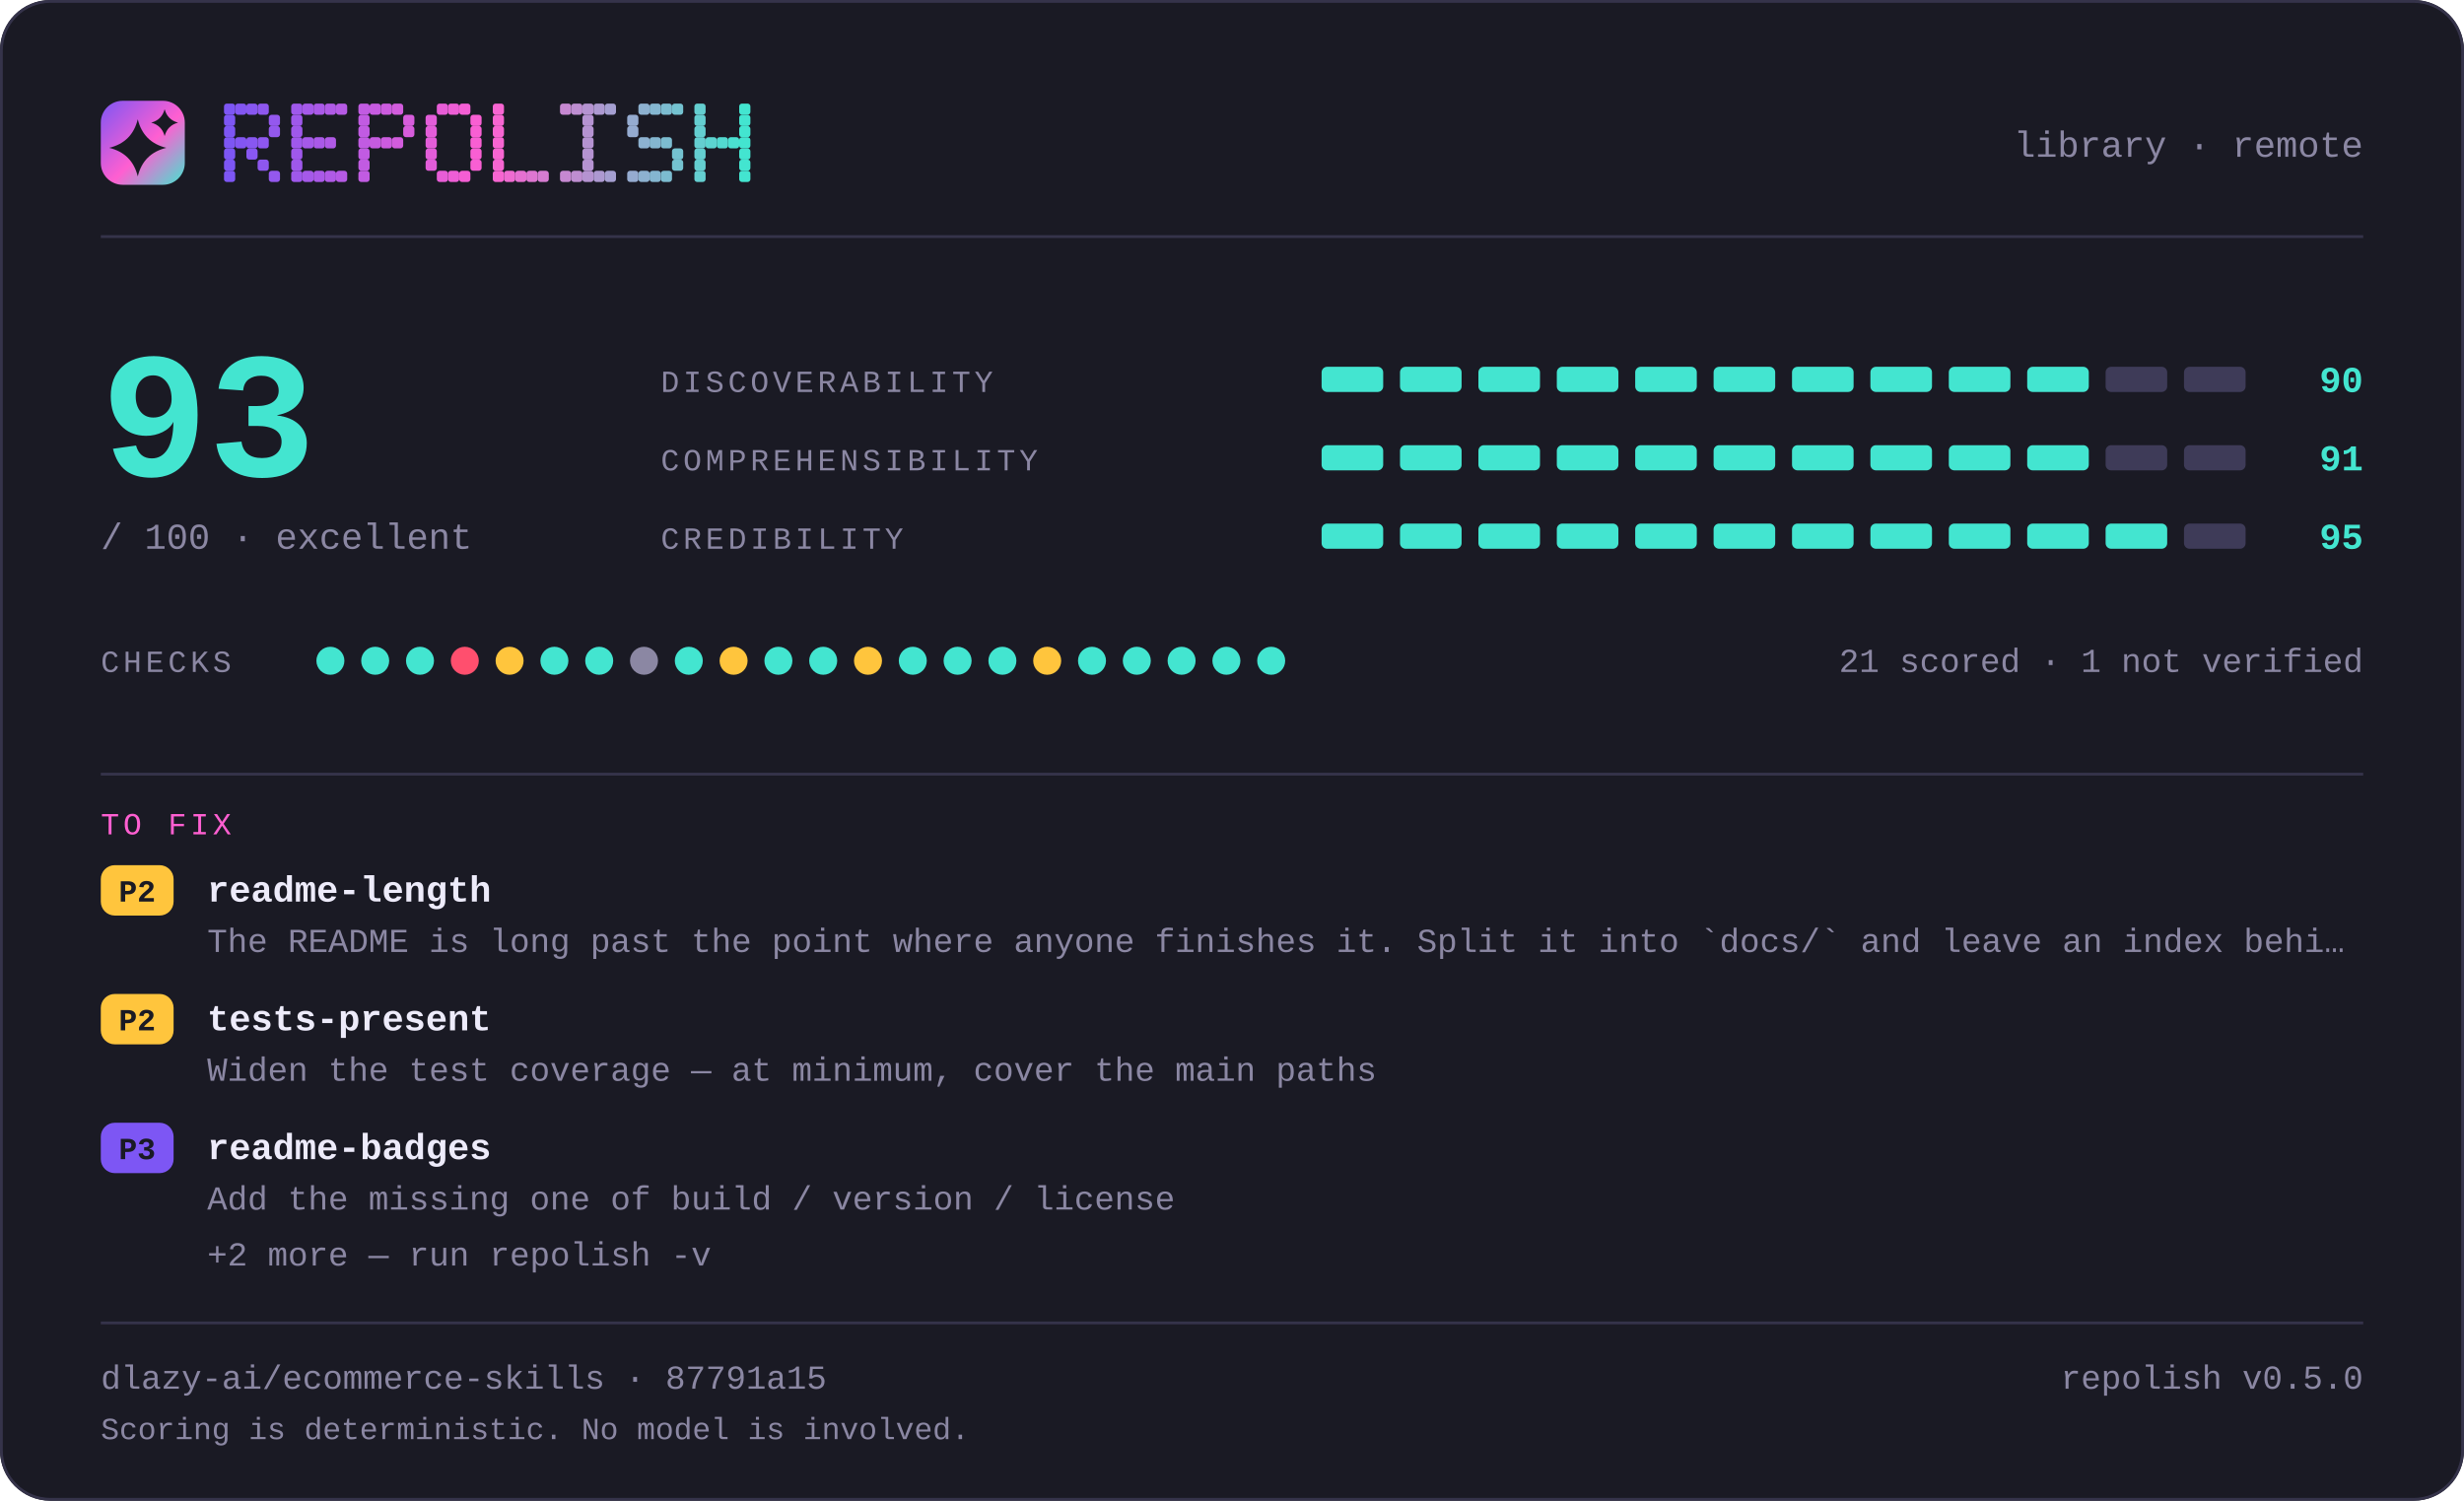
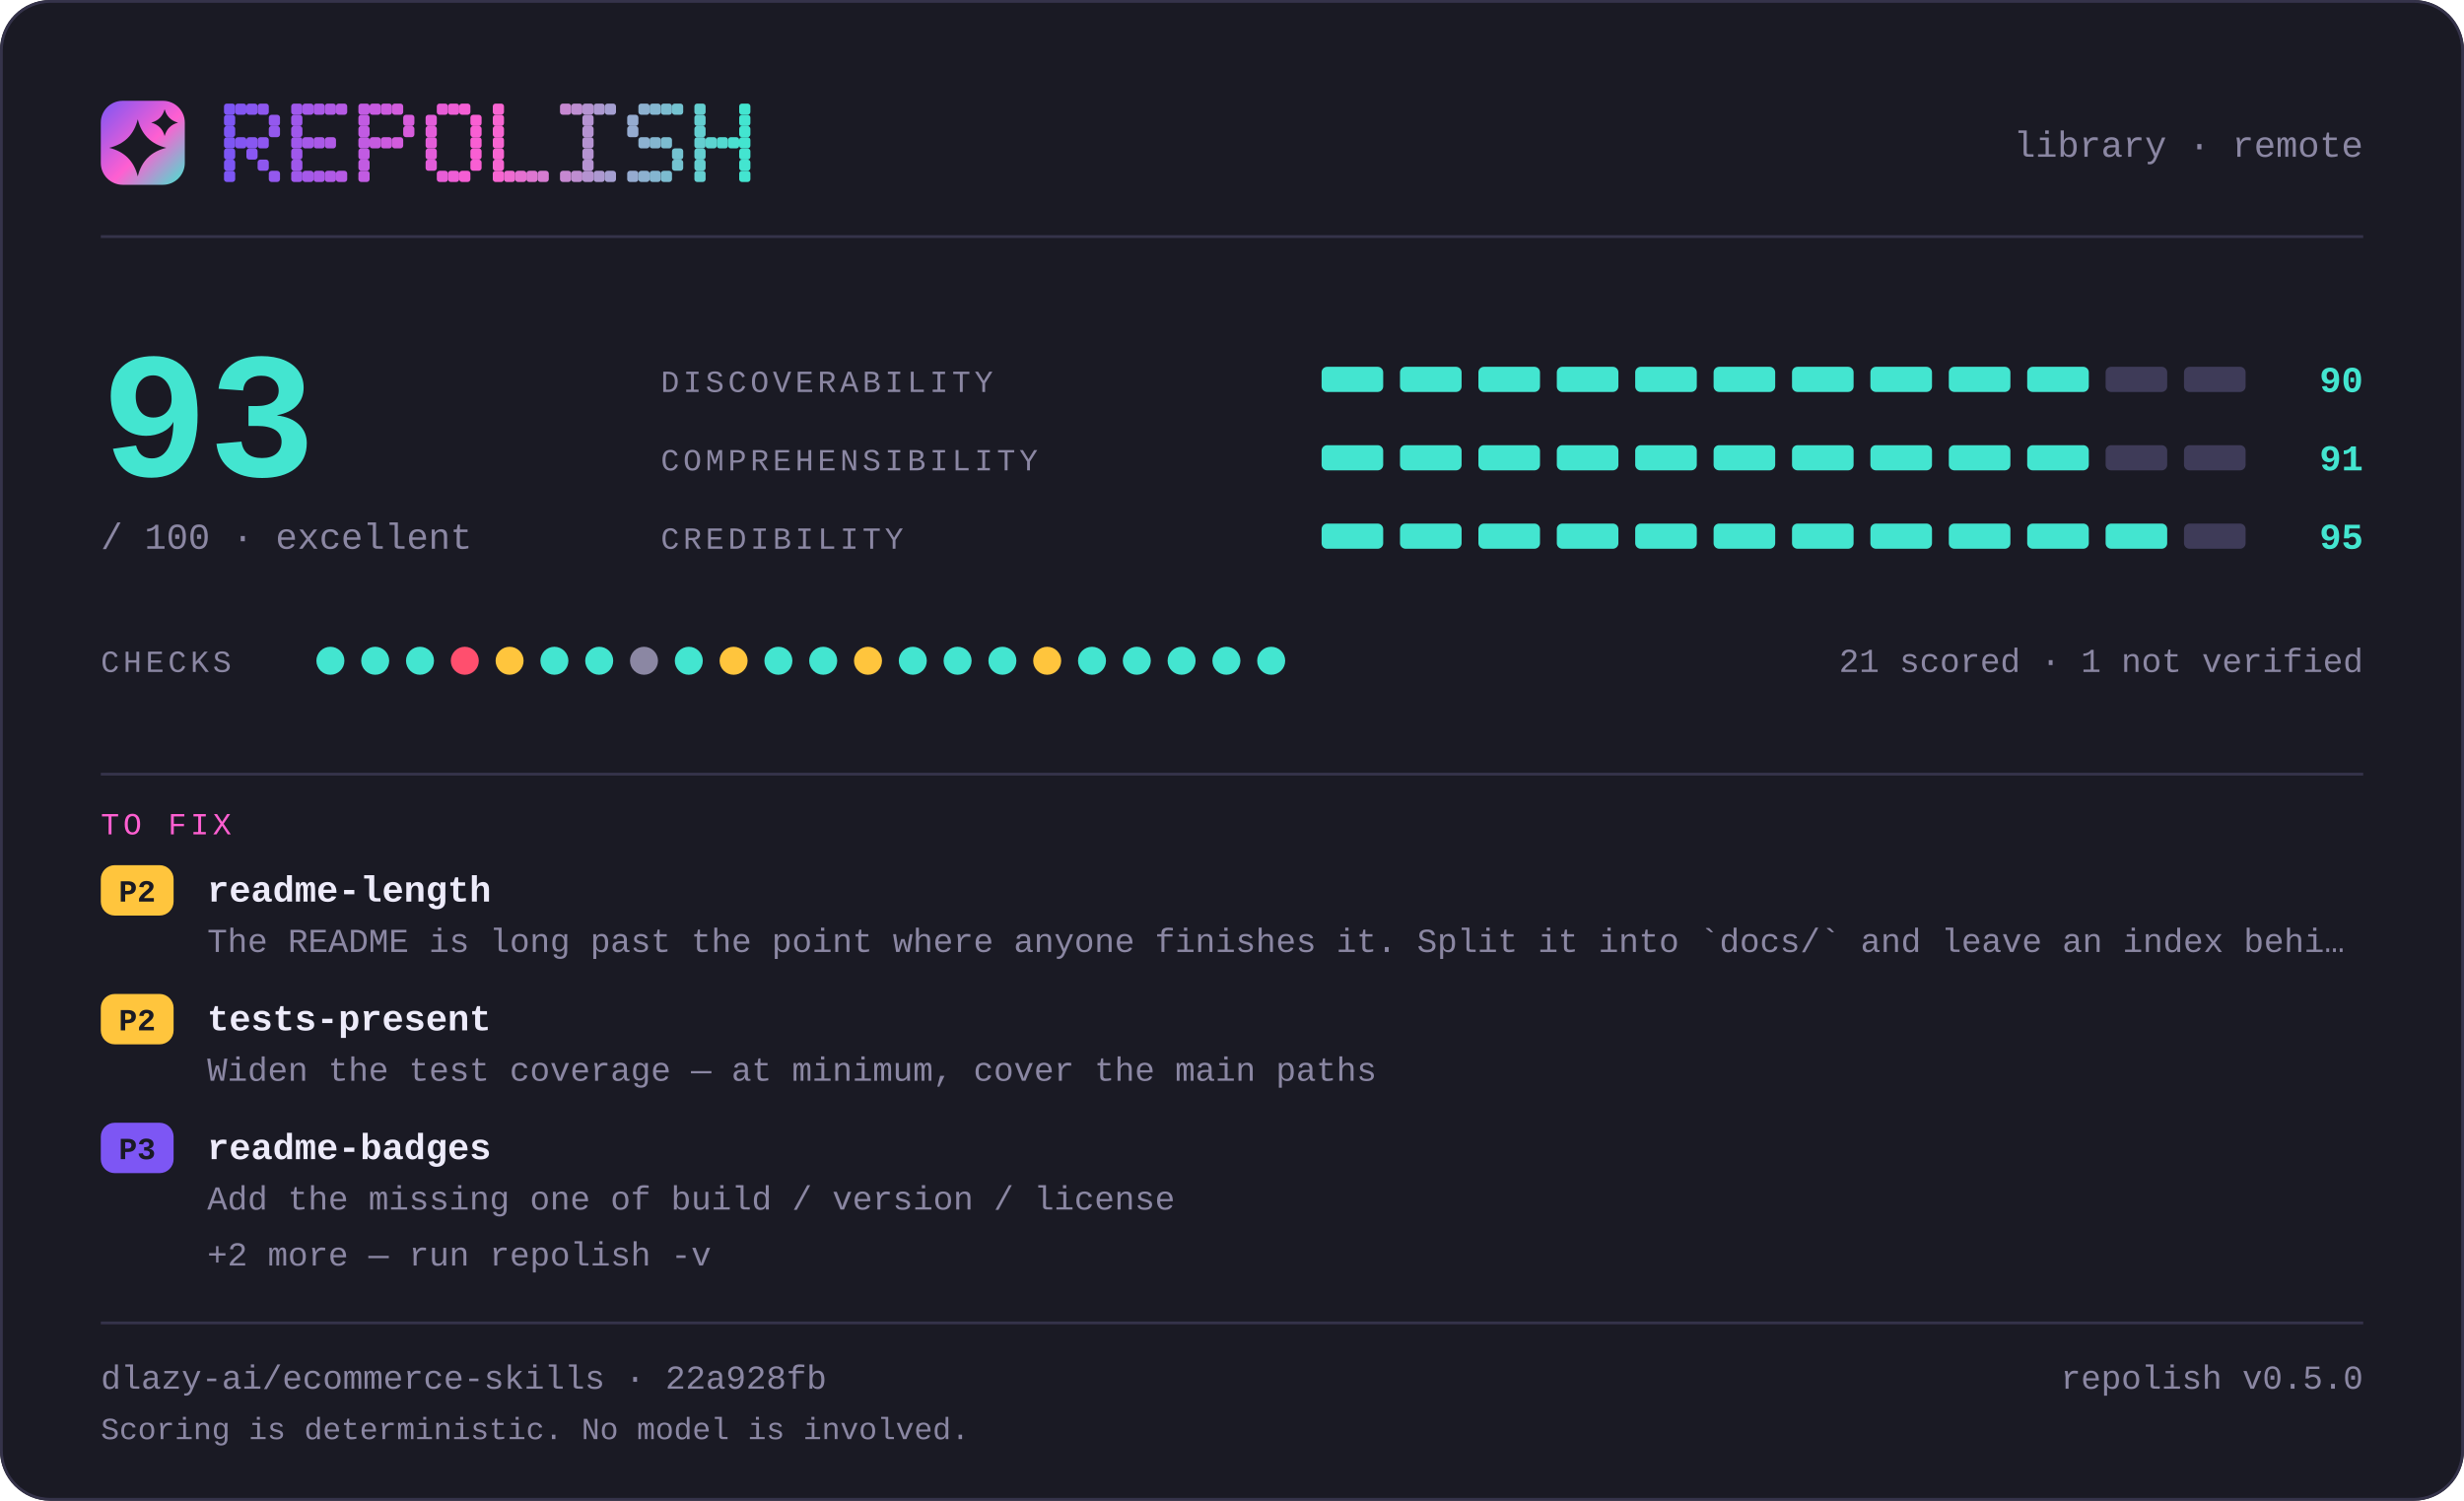
<svg xmlns="http://www.w3.org/2000/svg" width="880" height="536" viewBox="0 0 880 536" lang="en" role="img" aria-label="repolish report card — 93 out of 100">
  <defs>
    <linearGradient id="brand" x1="0" y1="0" x2="1" y2="1">
      <stop offset="0" stop-color="#7d56f4" />
      <stop offset="0.55" stop-color="#ff5fd1" />
      <stop offset="1" stop-color="#43e5d0" />
    </linearGradient>
  </defs>
  <style>
    .t { font-family: ui-monospace, SFMono-Regular, "SF Mono", Menlo, Consolas, "Liberation Mono", "Noto Sans Mono CJK SC", "Noto Sans Mono CJK JP", "Microsoft YaHei", "Hiragino Sans", "Yu Gothic", monospace; }
  </style>
  <rect x="0" y="0" width="880" height="536" rx="18.0" fill="#1a1a24" />
  <rect x="0.5" y="0.5" width="879" height="535" rx="17.5" fill="none" stroke="#35334a" />
  <rect x="36" y="36" width="30" height="30" rx="7.8" fill="url(#brand)" />
  <path d="M49.2 42.6Q51.2 50.8 59.4 52.8Q51.2 54.8 49.2 63.0Q47.2 54.8 39.0 52.8Q47.2 50.8 49.2 42.6Z" fill="#1a1a24" />
  <path d="M58.8 39.0Q59.8 42.8 63.6 43.8Q59.8 44.8 58.8 48.6Q57.8 44.8 54.0 43.8Q57.8 42.8 58.8 39.0Z" fill="#1a1a24" />
  <g fill="#7d56f4">
    <rect x="80" y="37" width="4" height="4" rx="1" />
    <rect x="80" y="41" width="4" height="4" rx="1" />
    <rect x="80" y="45" width="4" height="4" rx="1" />
    <rect x="80" y="49" width="4" height="4" rx="1" />
    <rect x="80" y="53" width="4" height="4" rx="1" />
    <rect x="80" y="57" width="4" height="4" rx="1" />
    <rect x="80" y="61" width="4" height="4" rx="1" />
  </g>
  <g fill="#8356f2">
    <rect x="84" y="37" width="4" height="4" rx="1" />
    <rect x="84" y="49" width="4" height="4" rx="1" />
  </g>
  <g fill="#8857f1">
    <rect x="88" y="37" width="4" height="4" rx="1" />
    <rect x="88" y="49" width="4" height="4" rx="1" />
    <rect x="88" y="53" width="4" height="4" rx="1" />
  </g>
  <g fill="#8e57ef">
    <rect x="92" y="37" width="4" height="4" rx="1" />
    <rect x="92" y="49" width="4" height="4" rx="1" />
    <rect x="92" y="57" width="4" height="4" rx="1" />
  </g>
  <g fill="#9458ee">
    <rect x="96" y="41" width="4" height="4" rx="1" />
    <rect x="96" y="45" width="4" height="4" rx="1" />
    <rect x="96" y="61" width="4" height="4" rx="1" />
  </g>
  <g fill="#9f58eb">
    <rect x="104" y="37" width="4" height="4" rx="1" />
    <rect x="104" y="41" width="4" height="4" rx="1" />
    <rect x="104" y="45" width="4" height="4" rx="1" />
    <rect x="104" y="49" width="4" height="4" rx="1" />
    <rect x="104" y="53" width="4" height="4" rx="1" />
    <rect x="104" y="57" width="4" height="4" rx="1" />
    <rect x="104" y="61" width="4" height="4" rx="1" />
  </g>
  <g fill="#a559e9">
    <rect x="108" y="37" width="4" height="4" rx="1" />
    <rect x="108" y="49" width="4" height="4" rx="1" />
    <rect x="108" y="61" width="4" height="4" rx="1" />
  </g>
  <g fill="#aa59e8">
    <rect x="112" y="37" width="4" height="4" rx="1" />
    <rect x="112" y="49" width="4" height="4" rx="1" />
    <rect x="112" y="61" width="4" height="4" rx="1" />
  </g>
  <g fill="#b05ae6">
    <rect x="116" y="37" width="4" height="4" rx="1" />
    <rect x="116" y="49" width="4" height="4" rx="1" />
    <rect x="116" y="61" width="4" height="4" rx="1" />
  </g>
  <g fill="#b65ae5">
    <rect x="120" y="37" width="4" height="4" rx="1" />
    <rect x="120" y="61" width="4" height="4" rx="1" />
  </g>
  <g fill="#c15be2">
    <rect x="128" y="37" width="4" height="4" rx="1" />
    <rect x="128" y="41" width="4" height="4" rx="1" />
    <rect x="128" y="45" width="4" height="4" rx="1" />
    <rect x="128" y="49" width="4" height="4" rx="1" />
    <rect x="128" y="53" width="4" height="4" rx="1" />
    <rect x="128" y="57" width="4" height="4" rx="1" />
    <rect x="128" y="61" width="4" height="4" rx="1" />
  </g>
  <g fill="#c65be0">
    <rect x="132" y="37" width="4" height="4" rx="1" />
    <rect x="132" y="49" width="4" height="4" rx="1" />
  </g>
  <g fill="#cc5bdf">
    <rect x="136" y="37" width="4" height="4" rx="1" />
    <rect x="136" y="49" width="4" height="4" rx="1" />
  </g>
  <g fill="#d25cdd">
    <rect x="140" y="37" width="4" height="4" rx="1" />
    <rect x="140" y="49" width="4" height="4" rx="1" />
  </g>
  <g fill="#d75cdc">
    <rect x="144" y="41" width="4" height="4" rx="1" />
    <rect x="144" y="45" width="4" height="4" rx="1" />
  </g>
  <g fill="#e35dd9">
    <rect x="152" y="41" width="4" height="4" rx="1" />
    <rect x="152" y="45" width="4" height="4" rx="1" />
    <rect x="152" y="49" width="4" height="4" rx="1" />
    <rect x="152" y="53" width="4" height="4" rx="1" />
    <rect x="152" y="57" width="4" height="4" rx="1" />
  </g>
  <g fill="#e85dd7">
    <rect x="156" y="37" width="4" height="4" rx="1" />
    <rect x="156" y="61" width="4" height="4" rx="1" />
  </g>
  <g fill="#ee5ed6">
    <rect x="160" y="37" width="4" height="4" rx="1" />
    <rect x="160" y="61" width="4" height="4" rx="1" />
  </g>
  <g fill="#f45ed4">
    <rect x="164" y="37" width="4" height="4" rx="1" />
    <rect x="164" y="61" width="4" height="4" rx="1" />
  </g>
  <g fill="#f95fd3">
    <rect x="168" y="41" width="4" height="4" rx="1" />
    <rect x="168" y="45" width="4" height="4" rx="1" />
    <rect x="168" y="49" width="4" height="4" rx="1" />
    <rect x="168" y="53" width="4" height="4" rx="1" />
    <rect x="168" y="57" width="4" height="4" rx="1" />
  </g>
  <g fill="#f765d1">
    <rect x="176" y="37" width="4" height="4" rx="1" />
    <rect x="176" y="41" width="4" height="4" rx="1" />
    <rect x="176" y="45" width="4" height="4" rx="1" />
    <rect x="176" y="49" width="4" height="4" rx="1" />
    <rect x="176" y="53" width="4" height="4" rx="1" />
    <rect x="176" y="57" width="4" height="4" rx="1" />
    <rect x="176" y="61" width="4" height="4" rx="1" />
  </g>
  <g fill="#ef6bd1">
    <rect x="180" y="61" width="4" height="4" rx="1" />
  </g>
  <g fill="#e670d1">
    <rect x="184" y="61" width="4" height="4" rx="1" />
  </g>
  <g fill="#de76d1">
    <rect x="188" y="61" width="4" height="4" rx="1" />
  </g>
  <g fill="#d67cd1">
    <rect x="192" y="61" width="4" height="4" rx="1" />
  </g>
  <g fill="#c688d1">
    <rect x="200" y="37" width="4" height="4" rx="1" />
    <rect x="200" y="61" width="4" height="4" rx="1" />
  </g>
  <g fill="#be8ed1">
    <rect x="204" y="37" width="4" height="4" rx="1" />
    <rect x="204" y="61" width="4" height="4" rx="1" />
  </g>
  <g fill="#b593d1">
    <rect x="208" y="37" width="4" height="4" rx="1" />
    <rect x="208" y="41" width="4" height="4" rx="1" />
    <rect x="208" y="45" width="4" height="4" rx="1" />
    <rect x="208" y="49" width="4" height="4" rx="1" />
    <rect x="208" y="53" width="4" height="4" rx="1" />
    <rect x="208" y="57" width="4" height="4" rx="1" />
    <rect x="208" y="61" width="4" height="4" rx="1" />
  </g>
  <g fill="#ad99d1">
    <rect x="212" y="37" width="4" height="4" rx="1" />
    <rect x="212" y="61" width="4" height="4" rx="1" />
  </g>
  <g fill="#a59fd1">
    <rect x="216" y="37" width="4" height="4" rx="1" />
    <rect x="216" y="61" width="4" height="4" rx="1" />
  </g>
  <g fill="#95abd0">
    <rect x="224" y="41" width="4" height="4" rx="1" />
    <rect x="224" y="45" width="4" height="4" rx="1" />
    <rect x="224" y="61" width="4" height="4" rx="1" />
  </g>
  <g fill="#8db1d0">
    <rect x="228" y="37" width="4" height="4" rx="1" />
    <rect x="228" y="49" width="4" height="4" rx="1" />
    <rect x="228" y="61" width="4" height="4" rx="1" />
  </g>
  <g fill="#84b6d0">
    <rect x="232" y="37" width="4" height="4" rx="1" />
    <rect x="232" y="49" width="4" height="4" rx="1" />
    <rect x="232" y="61" width="4" height="4" rx="1" />
  </g>
  <g fill="#7cbcd0">
    <rect x="236" y="37" width="4" height="4" rx="1" />
    <rect x="236" y="49" width="4" height="4" rx="1" />
    <rect x="236" y="61" width="4" height="4" rx="1" />
  </g>
  <g fill="#74c2d0">
    <rect x="240" y="37" width="4" height="4" rx="1" />
    <rect x="240" y="53" width="4" height="4" rx="1" />
    <rect x="240" y="57" width="4" height="4" rx="1" />
  </g>
  <g fill="#64ced0">
    <rect x="248" y="37" width="4" height="4" rx="1" />
    <rect x="248" y="41" width="4" height="4" rx="1" />
    <rect x="248" y="45" width="4" height="4" rx="1" />
    <rect x="248" y="49" width="4" height="4" rx="1" />
    <rect x="248" y="53" width="4" height="4" rx="1" />
    <rect x="248" y="57" width="4" height="4" rx="1" />
    <rect x="248" y="61" width="4" height="4" rx="1" />
  </g>
  <g fill="#5cd4d0">
    <rect x="252" y="49" width="4" height="4" rx="1" />
  </g>
  <g fill="#53d9d0">
    <rect x="256" y="49" width="4" height="4" rx="1" />
  </g>
  <g fill="#4bdfd0">
    <rect x="260" y="49" width="4" height="4" rx="1" />
  </g>
  <g fill="#43e5d0">
    <rect x="264" y="37" width="4" height="4" rx="1" />
    <rect x="264" y="41" width="4" height="4" rx="1" />
    <rect x="264" y="45" width="4" height="4" rx="1" />
    <rect x="264" y="49" width="4" height="4" rx="1" />
    <rect x="264" y="53" width="4" height="4" rx="1" />
    <rect x="264" y="57" width="4" height="4" rx="1" />
    <rect x="264" y="61" width="4" height="4" rx="1" />
  </g>
  <text class="t" x="844" y="56" font-size="13" fill="#8b87a3" text-anchor="end">library · remote</text>
  <rect x="36" y="84" width="808" height="1" fill="#35334a" />
  <text class="t" x="36" y="170" font-size="64" fill="#43e5d0" text-anchor="start" font-weight="700">93</text>
  <text class="t" x="36" y="196" font-size="13" fill="#8b87a3" text-anchor="start">/ 100  ·  excellent</text>
  <text class="t" x="236" y="140" font-size="11" fill="#8b87a3" text-anchor="start" letter-spacing="1.4">DISCOVERABILITY</text>
  <rect x="472" y="131" width="22" height="9" rx="2.0" fill="#43e5d0" />
  <rect x="500" y="131" width="22" height="9" rx="2.0" fill="#43e5d0" />
  <rect x="528" y="131" width="22" height="9" rx="2.0" fill="#43e5d0" />
  <rect x="556" y="131" width="22" height="9" rx="2.0" fill="#43e5d0" />
  <rect x="584" y="131" width="22" height="9" rx="2.0" fill="#43e5d0" />
  <rect x="612" y="131" width="22" height="9" rx="2.0" fill="#43e5d0" />
  <rect x="640" y="131" width="22" height="9" rx="2.0" fill="#43e5d0" />
  <rect x="668" y="131" width="22" height="9" rx="2.0" fill="#43e5d0" />
  <rect x="696" y="131" width="22" height="9" rx="2.0" fill="#43e5d0" />
  <rect x="724" y="131" width="22" height="9" rx="2.0" fill="#43e5d0" />
  <rect x="752" y="131" width="22" height="9" rx="2.0" fill="#3e3b58" />
  <rect x="780" y="131" width="22" height="9" rx="2.0" fill="#3e3b58" />
  <text class="t" x="844" y="140" font-size="13" fill="#43e5d0" text-anchor="end" font-weight="700">90</text>
  <text class="t" x="236" y="168" font-size="11" fill="#8b87a3" text-anchor="start" letter-spacing="1.4">COMPREHENSIBILITY</text>
  <rect x="472" y="159" width="22" height="9" rx="2.0" fill="#43e5d0" />
  <rect x="500" y="159" width="22" height="9" rx="2.0" fill="#43e5d0" />
  <rect x="528" y="159" width="22" height="9" rx="2.0" fill="#43e5d0" />
  <rect x="556" y="159" width="22" height="9" rx="2.0" fill="#43e5d0" />
  <rect x="584" y="159" width="22" height="9" rx="2.0" fill="#43e5d0" />
  <rect x="612" y="159" width="22" height="9" rx="2.0" fill="#43e5d0" />
  <rect x="640" y="159" width="22" height="9" rx="2.0" fill="#43e5d0" />
  <rect x="668" y="159" width="22" height="9" rx="2.0" fill="#43e5d0" />
  <rect x="696" y="159" width="22" height="9" rx="2.0" fill="#43e5d0" />
  <rect x="724" y="159" width="22" height="9" rx="2.0" fill="#43e5d0" />
  <rect x="752" y="159" width="22" height="9" rx="2.0" fill="#3e3b58" />
  <rect x="780" y="159" width="22" height="9" rx="2.0" fill="#3e3b58" />
  <text class="t" x="844" y="168" font-size="13" fill="#43e5d0" text-anchor="end" font-weight="700">91</text>
  <text class="t" x="236" y="196" font-size="11" fill="#8b87a3" text-anchor="start" letter-spacing="1.4">CREDIBILITY</text>
  <rect x="472" y="187" width="22" height="9" rx="2.0" fill="#43e5d0" />
  <rect x="500" y="187" width="22" height="9" rx="2.0" fill="#43e5d0" />
  <rect x="528" y="187" width="22" height="9" rx="2.0" fill="#43e5d0" />
  <rect x="556" y="187" width="22" height="9" rx="2.0" fill="#43e5d0" />
  <rect x="584" y="187" width="22" height="9" rx="2.0" fill="#43e5d0" />
  <rect x="612" y="187" width="22" height="9" rx="2.0" fill="#43e5d0" />
  <rect x="640" y="187" width="22" height="9" rx="2.0" fill="#43e5d0" />
  <rect x="668" y="187" width="22" height="9" rx="2.0" fill="#43e5d0" />
  <rect x="696" y="187" width="22" height="9" rx="2.0" fill="#43e5d0" />
  <rect x="724" y="187" width="22" height="9" rx="2.0" fill="#43e5d0" />
  <rect x="752" y="187" width="22" height="9" rx="2.0" fill="#43e5d0" />
  <rect x="780" y="187" width="22" height="9" rx="2.0" fill="#3e3b58" />
  <text class="t" x="844" y="196" font-size="13" fill="#43e5d0" text-anchor="end" font-weight="700">95</text>
  <text class="t" x="36" y="240" font-size="11" fill="#8b87a3" text-anchor="start" letter-spacing="1.4">CHECKS</text>
  <circle cx="118" cy="236" r="5" fill="#43e5d0" />
  <circle cx="134" cy="236" r="5" fill="#43e5d0" />
  <circle cx="150" cy="236" r="5" fill="#43e5d0" />
  <circle cx="166" cy="236" r="5" fill="#ff4f6e" />
  <circle cx="182" cy="236" r="5" fill="#ffc53d" />
  <circle cx="198" cy="236" r="5" fill="#43e5d0" />
  <circle cx="214" cy="236" r="5" fill="#43e5d0" />
  <circle cx="230" cy="236" r="5" fill="#8b87a3" />
  <circle cx="246" cy="236" r="5" fill="#43e5d0" />
  <circle cx="262" cy="236" r="5" fill="#ffc53d" />
  <circle cx="278" cy="236" r="5" fill="#43e5d0" />
  <circle cx="294" cy="236" r="5" fill="#43e5d0" />
  <circle cx="310" cy="236" r="5" fill="#ffc53d" />
  <circle cx="326" cy="236" r="5" fill="#43e5d0" />
  <circle cx="342" cy="236" r="5" fill="#43e5d0" />
  <circle cx="358" cy="236" r="5" fill="#43e5d0" />
  <circle cx="374" cy="236" r="5" fill="#ffc53d" />
  <circle cx="390" cy="236" r="5" fill="#43e5d0" />
  <circle cx="406" cy="236" r="5" fill="#43e5d0" />
  <circle cx="422" cy="236" r="5" fill="#43e5d0" />
  <circle cx="438" cy="236" r="5" fill="#43e5d0" />
  <circle cx="454" cy="236" r="5" fill="#43e5d0" />
  <text class="t" x="844" y="240" font-size="12" fill="#8b87a3" text-anchor="end">21 scored · 1 not verified</text>
  <rect x="36" y="276" width="808" height="1" fill="#35334a" />
  <text class="t" x="36" y="298" font-size="11" fill="#ff5fd1" text-anchor="start" letter-spacing="1.4">TO FIX</text>
  <rect x="36" y="309" width="26" height="18" rx="5.0" fill="#ffc53d" />
  <text class="t" x="49" y="322" font-size="11" fill="#1a1a24" text-anchor="middle" font-weight="700">P2</text>
  <text class="t" x="74" y="322" font-size="13" fill="#edebfa" text-anchor="start" font-weight="700">readme-length</text>
  <text class="t" x="74" y="340" font-size="12" fill="#8b87a3" text-anchor="start">The README is long past the point where anyone finishes it. Split it into `docs/` and leave an index behi…</text>
  <rect x="36" y="355" width="26" height="18" rx="5.0" fill="#ffc53d" />
  <text class="t" x="49" y="368" font-size="11" fill="#1a1a24" text-anchor="middle" font-weight="700">P2</text>
  <text class="t" x="74" y="368" font-size="13" fill="#edebfa" text-anchor="start" font-weight="700">tests-present</text>
  <text class="t" x="74" y="386" font-size="12" fill="#8b87a3" text-anchor="start">Widen the test coverage — at minimum, cover the main paths</text>
  <rect x="36" y="401" width="26" height="18" rx="5.0" fill="#7d56f4" />
  <text class="t" x="49" y="414" font-size="11" fill="#1a1a24" text-anchor="middle" font-weight="700">P3</text>
  <text class="t" x="74" y="414" font-size="13" fill="#edebfa" text-anchor="start" font-weight="700">readme-badges</text>
  <text class="t" x="74" y="432" font-size="12" fill="#8b87a3" text-anchor="start">Add the missing one of build / version / license</text>
  <text class="t" x="74" y="452" font-size="12" fill="#8b87a3" text-anchor="start">+2 more — run repolish -v</text>
  <rect x="36" y="472" width="808" height="1" fill="#35334a" />
-   <text class="t" x="36" y="496" font-size="12" fill="#8b87a3" text-anchor="start">dlazy-ai/ecommerce-skills · 87791a15</text>
+   <text class="t" x="36" y="496" font-size="12" fill="#8b87a3" text-anchor="start">dlazy-ai/ecommerce-skills · 22a928fb</text>
  <text class="t" x="844" y="496" font-size="12" fill="#8b87a3" text-anchor="end">repolish v0.5.0</text>
  <text class="t" x="36" y="514" font-size="11" fill="#8b87a3" text-anchor="start">Scoring is deterministic. No model is involved.</text>
</svg>
